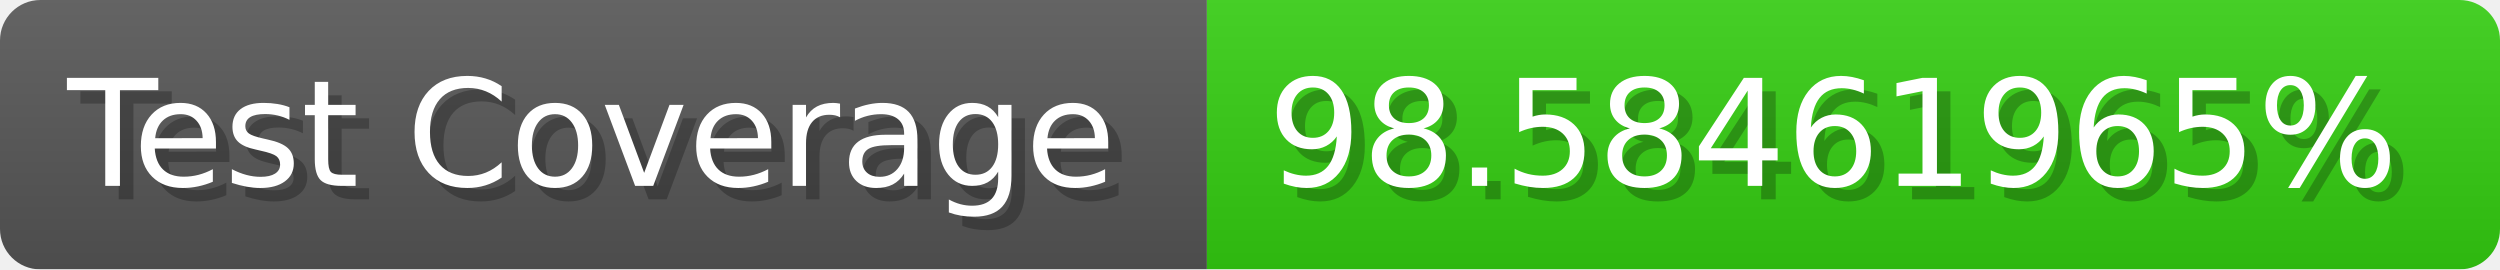
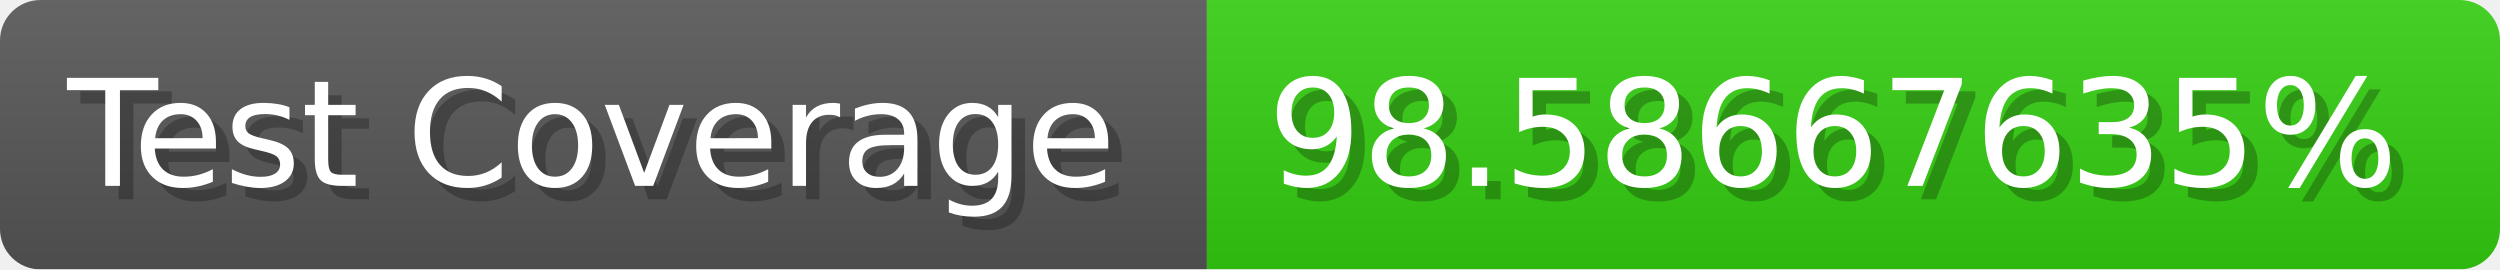
- <svg xmlns="http://www.w3.org/2000/svg" width="185.6" height="20" viewBox="0 0 1856 200" role="img" aria-label="Test Coverage: 98.58461965%">
+ <svg xmlns="http://www.w3.org/2000/svg" width="185.6" height="20" viewBox="0 0 1856 200" role="img" aria-label="Test Coverage: 98.58667635%">
  <linearGradient id="a" x2="0" y2="100%">
    <stop offset="0" stop-opacity=".1" stop-color="#EEE" />
    <stop offset="1" stop-opacity=".1" />
  </linearGradient>
  <mask id="m">
    <rect width="1856" height="200" rx="30" fill="#FFF" />
  </mask>
  <g mask="url(#m)">
    <rect width="896" height="200" fill="#555" />
    <rect width="960" height="200" fill="#3C1" x="896" />
    <rect width="1856" height="200" fill="url(#a)" />
  </g>
  <g aria-hidden="true" fill="#fff" text-anchor="start" font-family="Verdana,DejaVu Sans,sans-serif" font-size="110">
    <text x="60" y="148" textLength="796" fill="#000" opacity="0.25">Test Coverage</text>
    <text x="50" y="138" textLength="796">Test Coverage</text>
-     <text x="951" y="148" textLength="860" fill="#000" opacity="0.25">98.58461965%</text>
-     <text x="941" y="138" textLength="860">98.58461965%</text>
+     <text x="951" y="148" textLength="860" fill="#000" opacity="0.25">98.58667635%</text>
+     <text x="941" y="138" textLength="860">98.58667635%</text>
  </g>
</svg>
